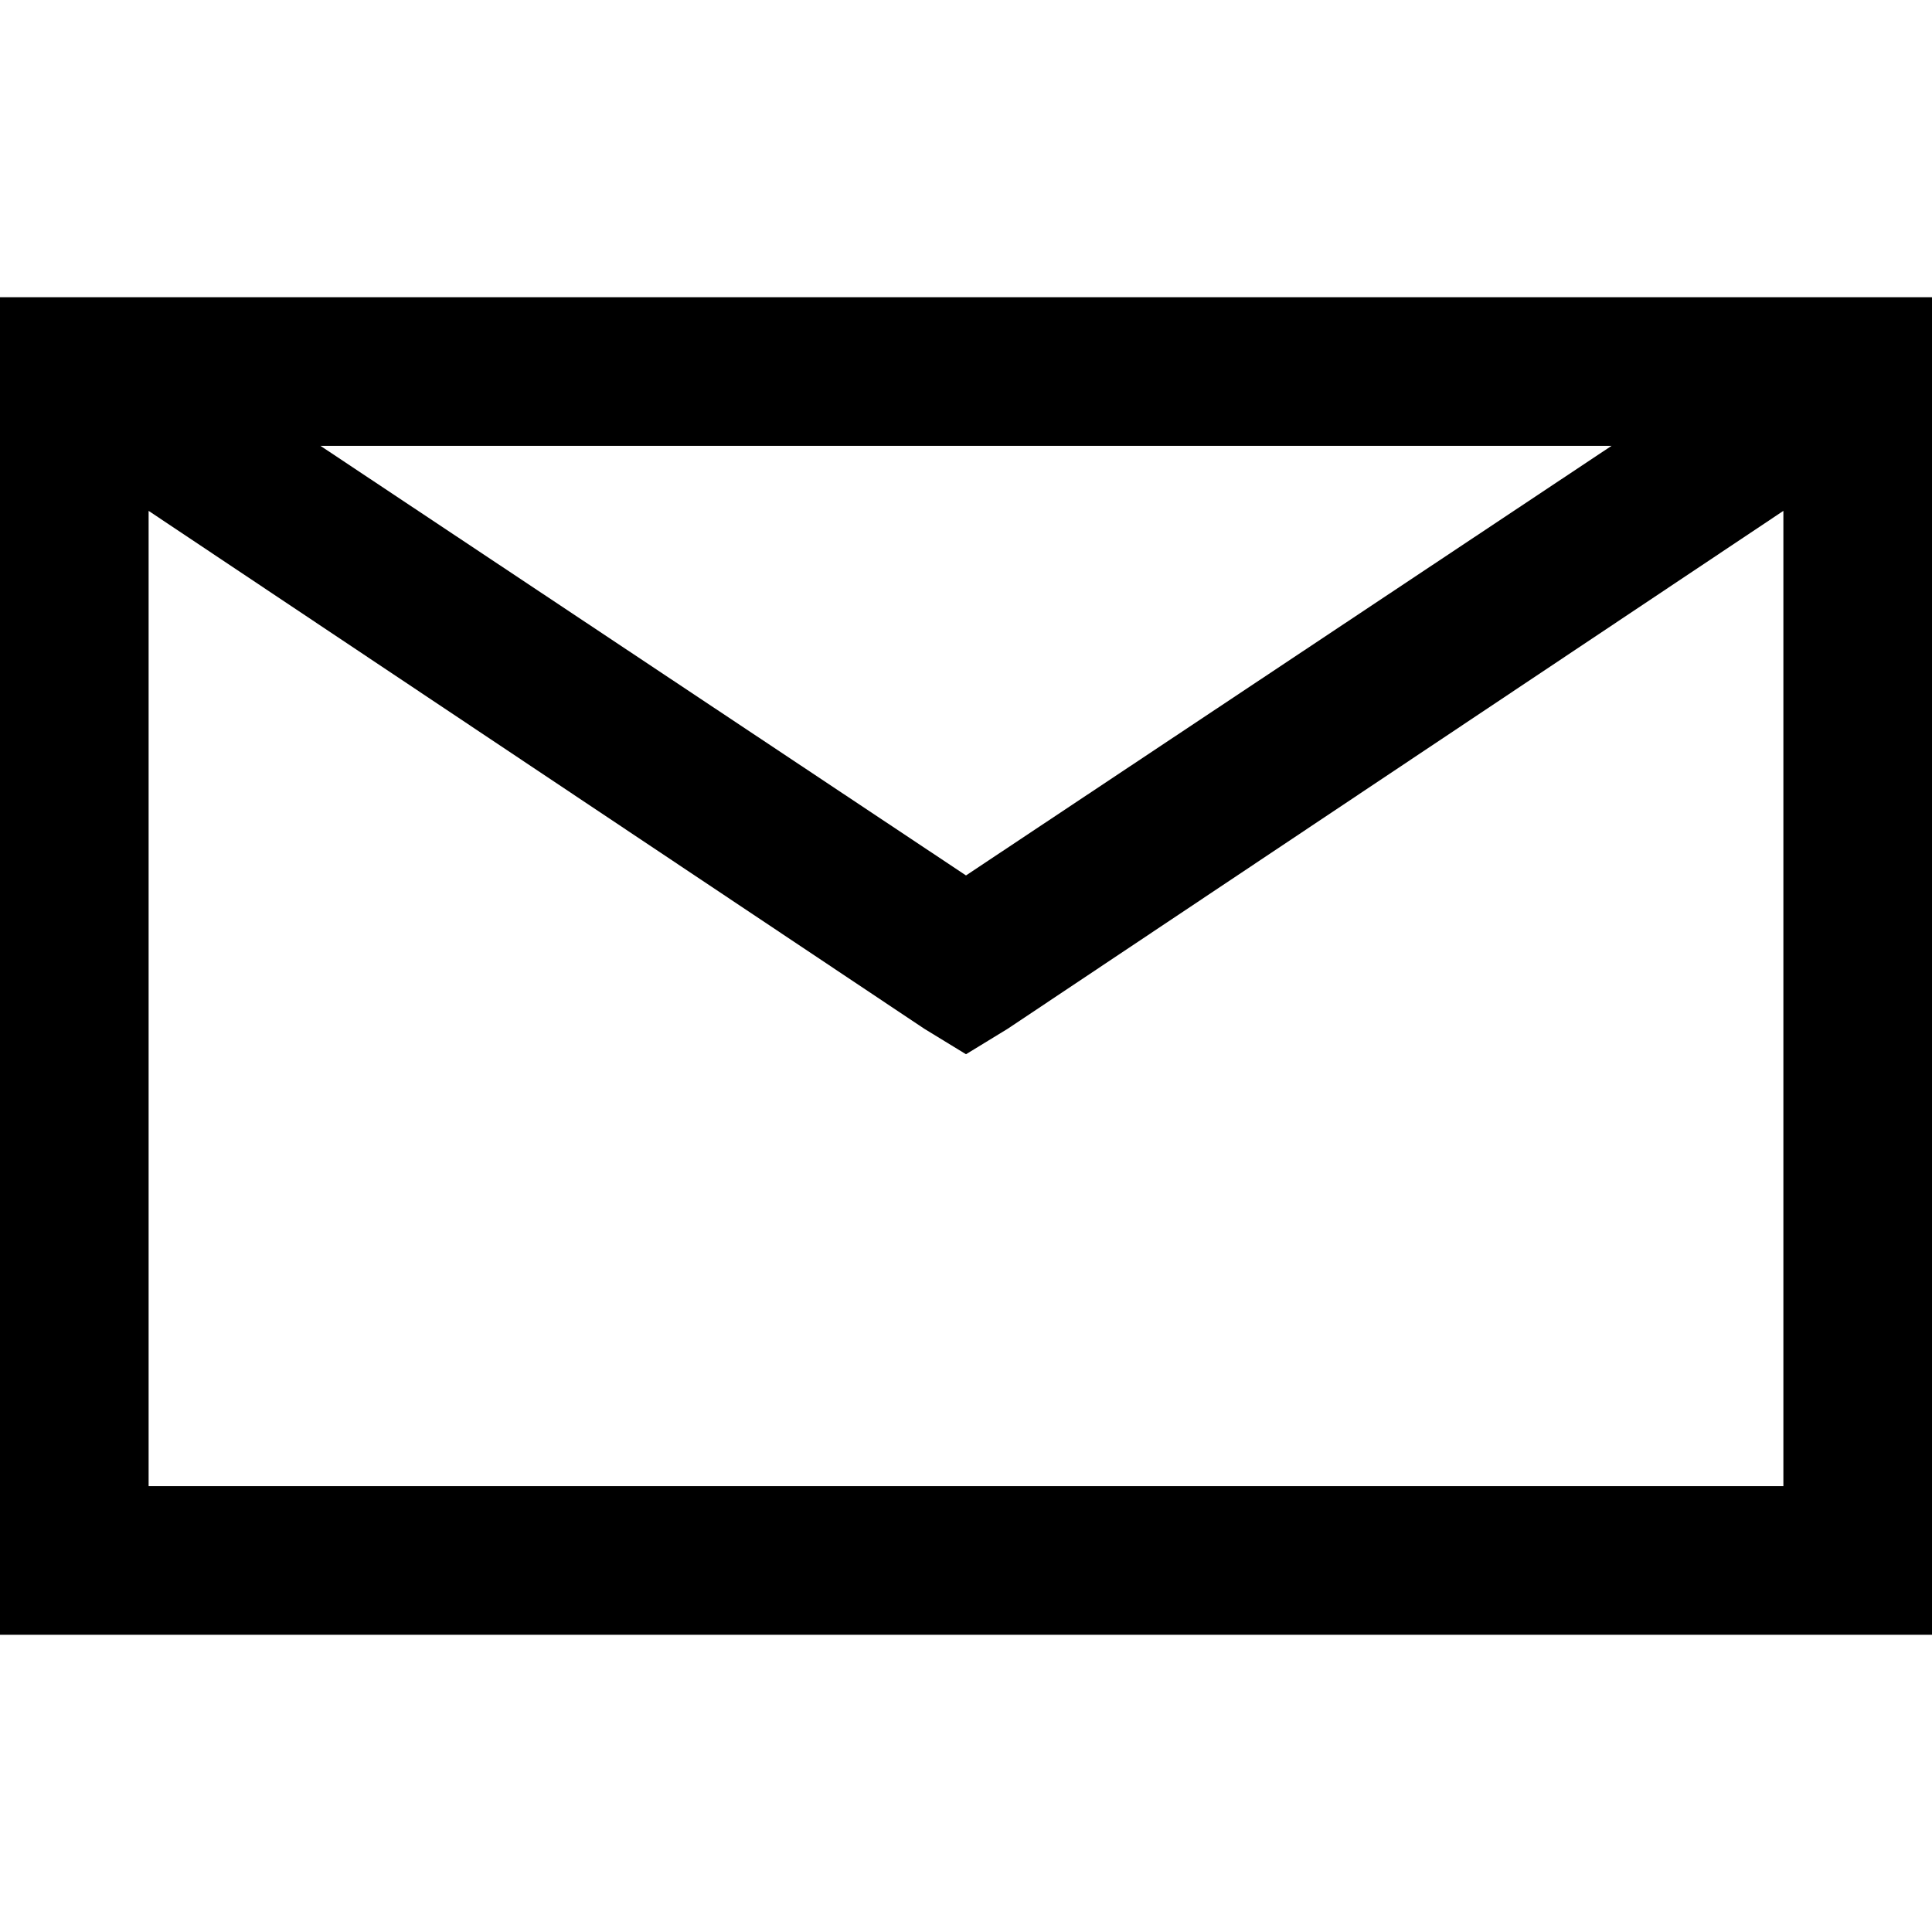
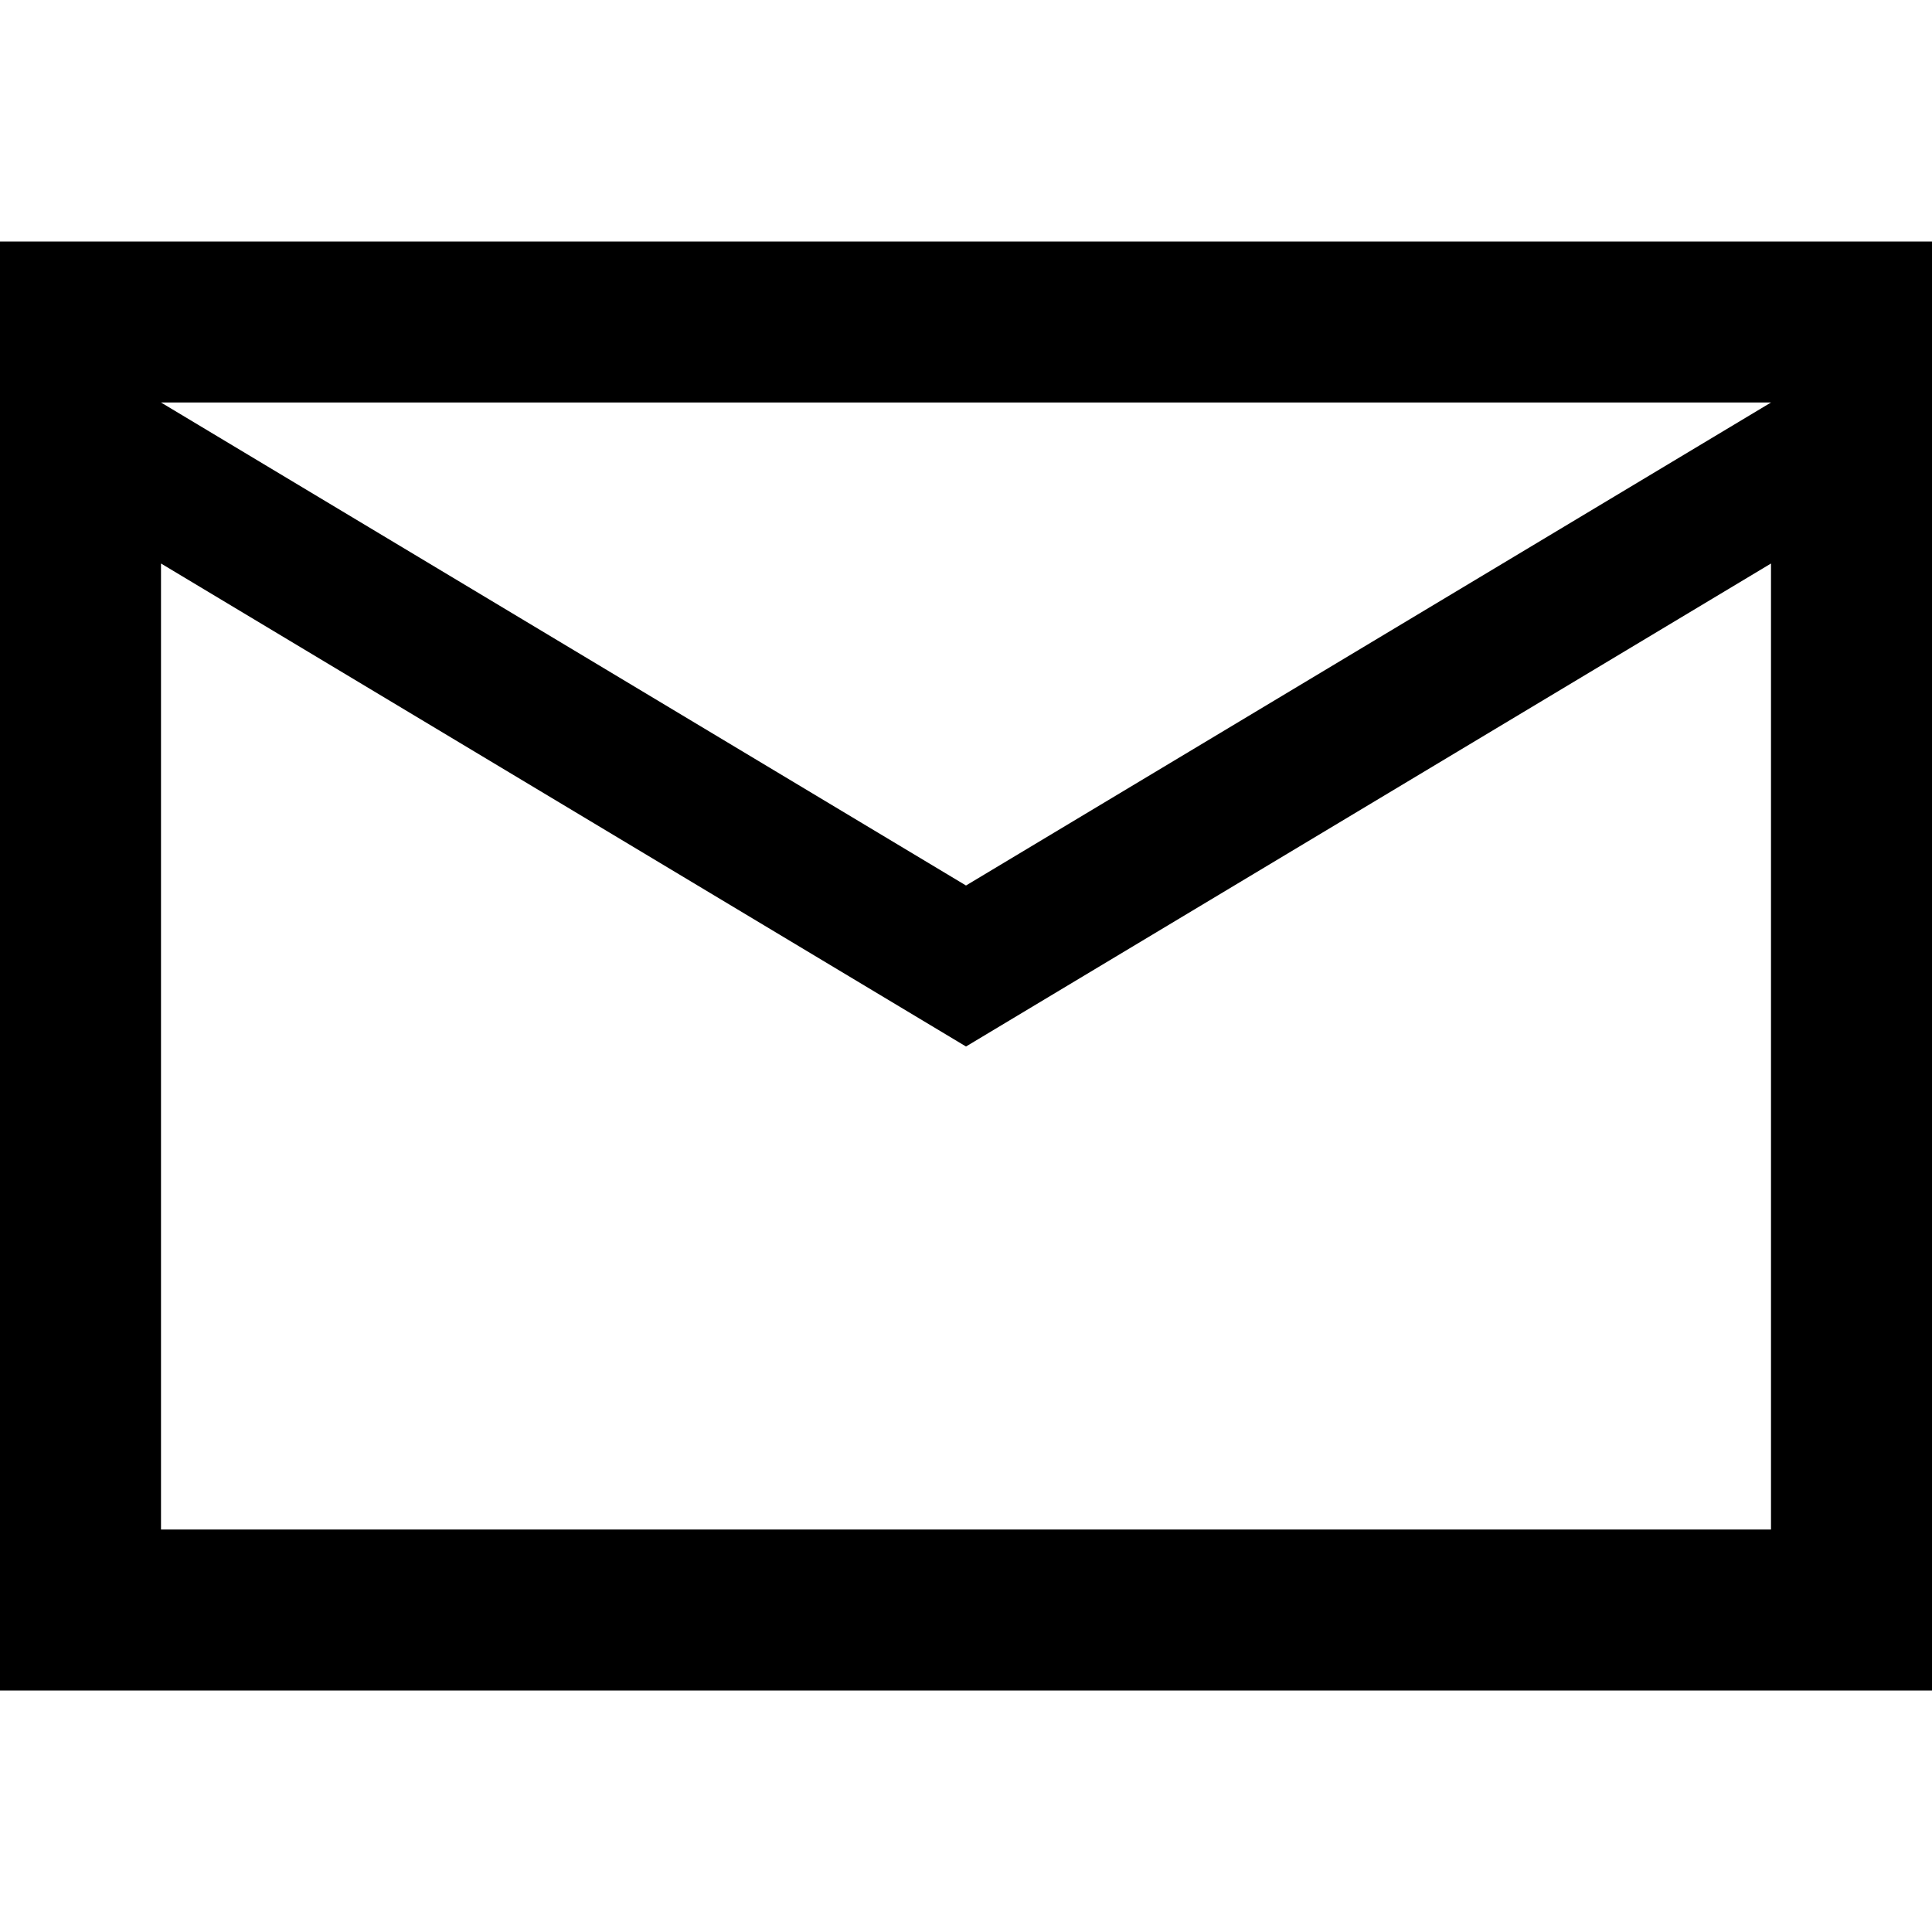
- <svg class="{{ with .class }}{{ . }} {{ end }}icon icon-mail" width="24" height="24" viewBox="0 0 416 288">
-   <path d="m0 16v256 16h16 384 16v-16-256-16h-16-384-16zm347 16-139 92.5-139-92.5zm-148 125.5 9 5.5 9-5.5 167-111.5v210h-352v-210z" />
+ <svg class="{{ with .class }}{{ . }} {{ end }}icon icon-mail" width="24" height="24" viewBox="0 0 24 24">
+   <path d="M0 3h24v18H0zm2 16h20V7l-10 6L2 7zM22 5H2l10 6z" />
</svg>
